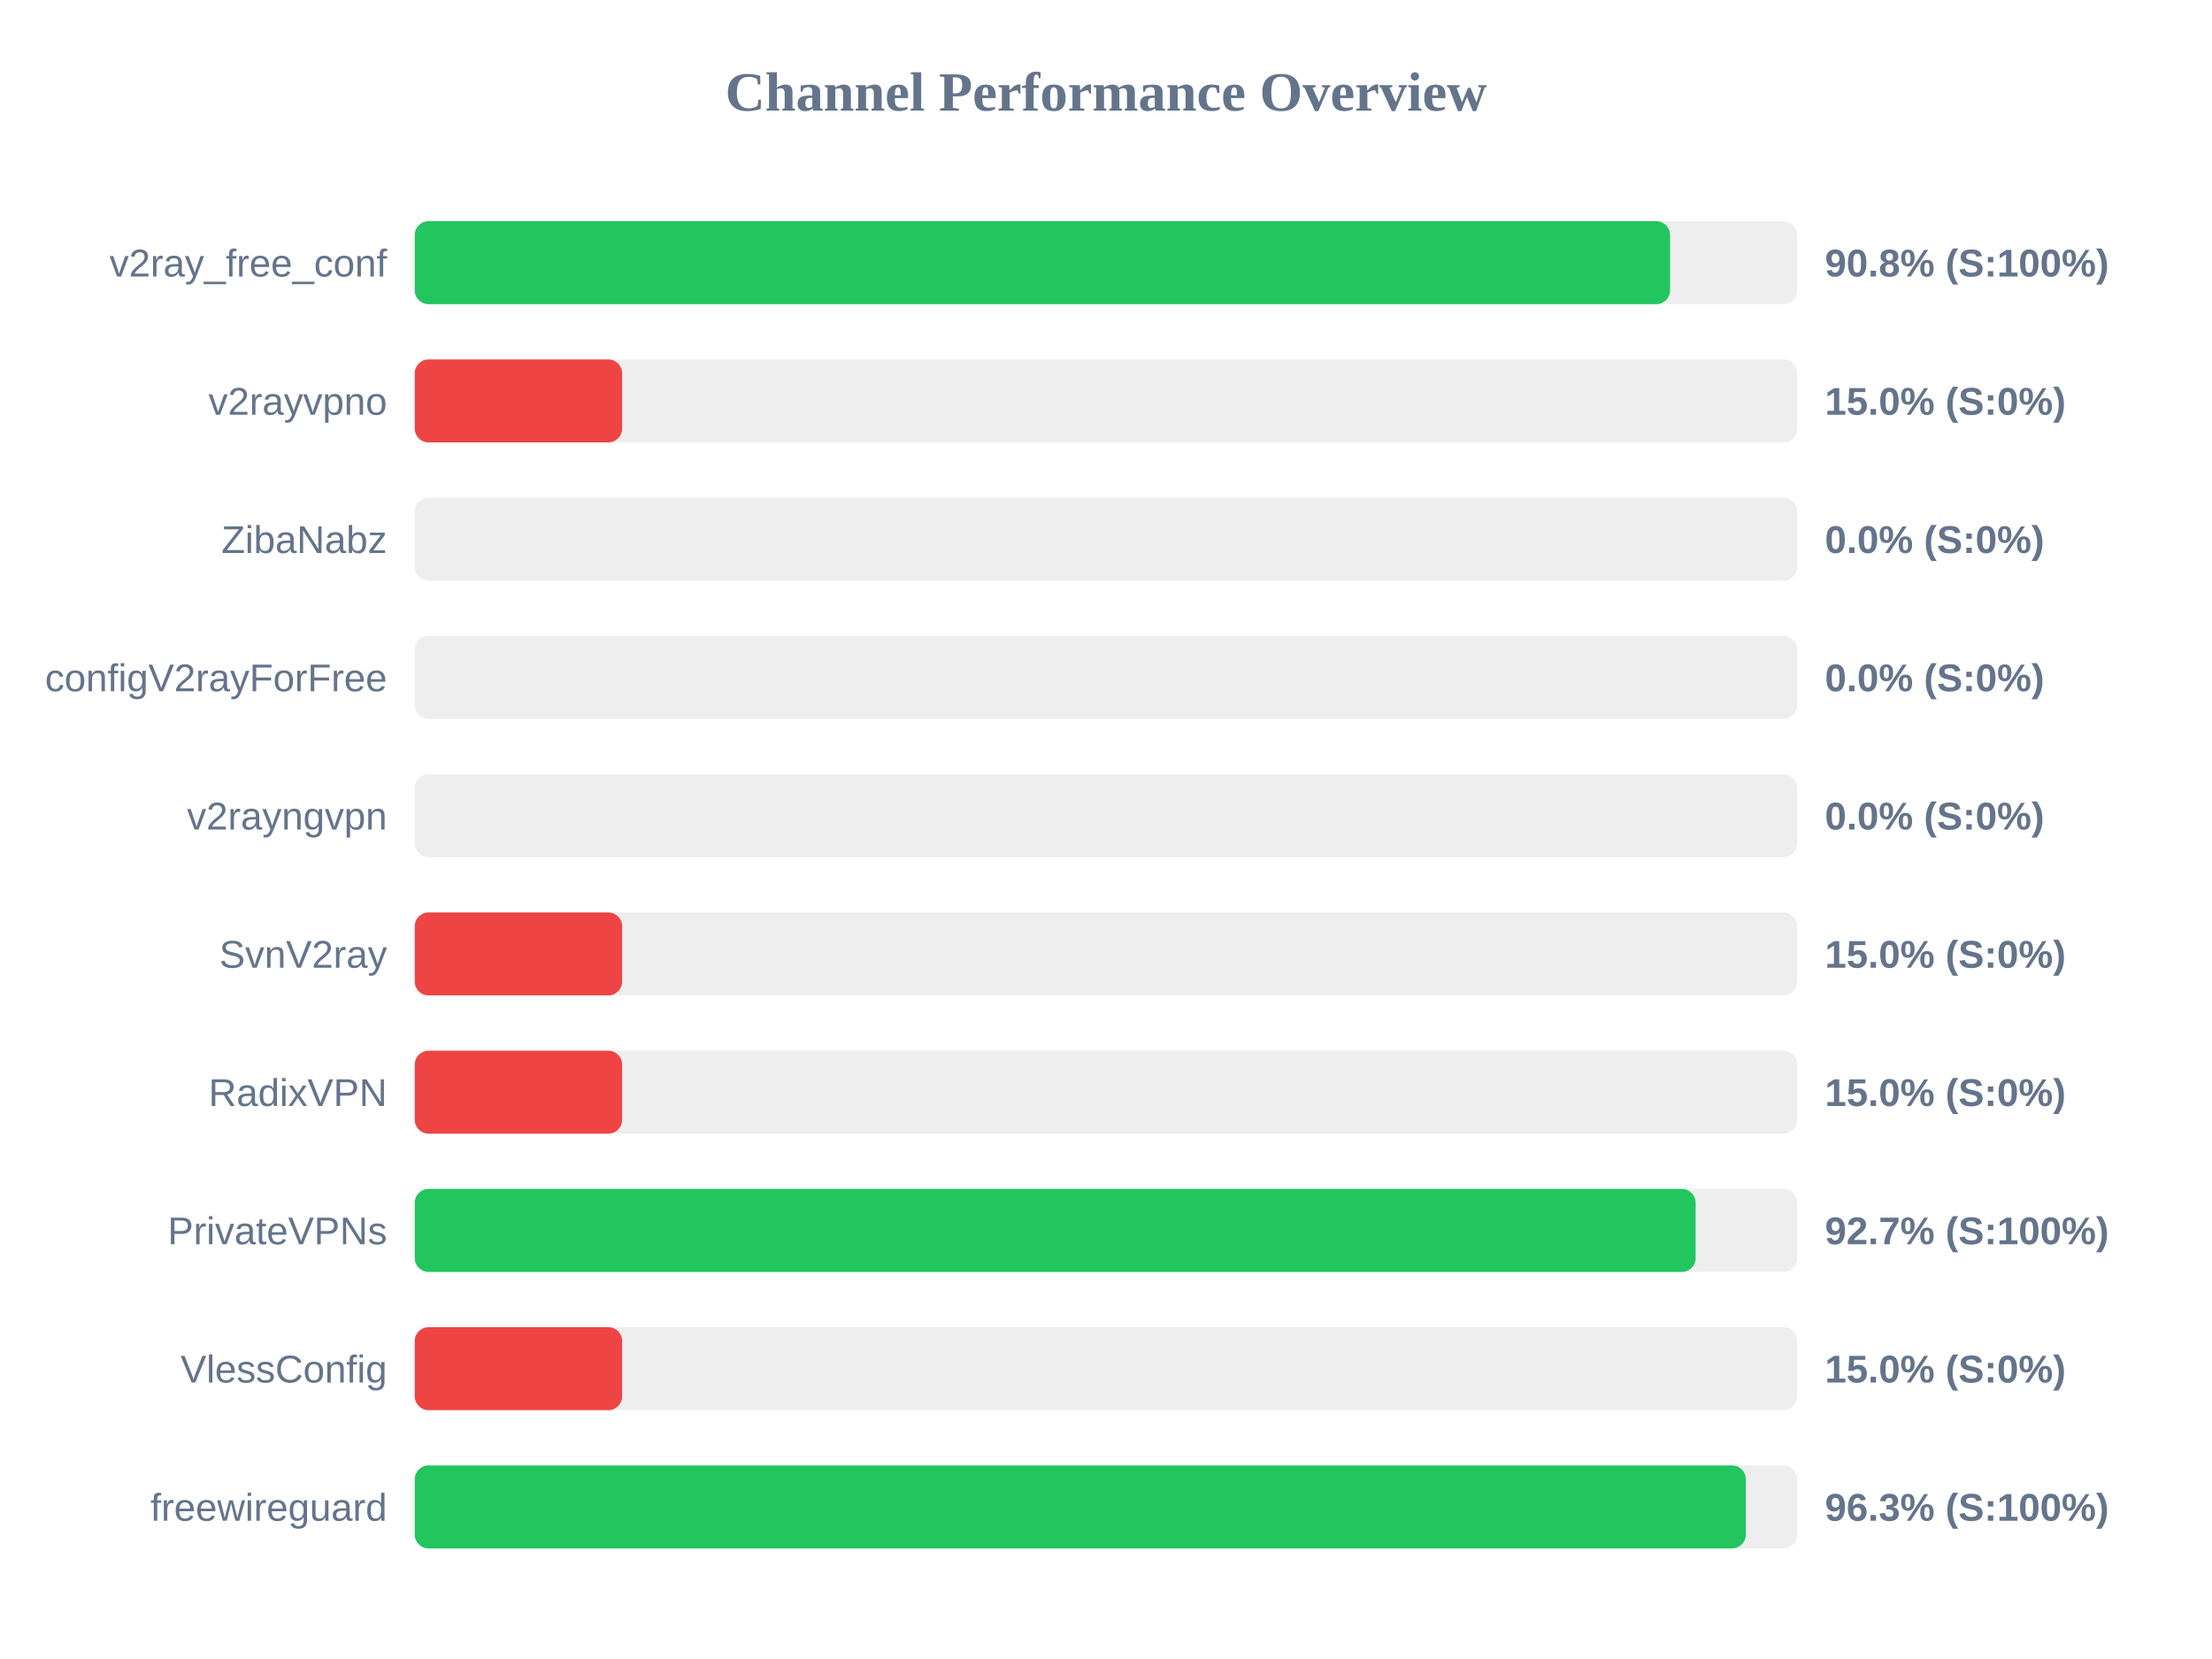
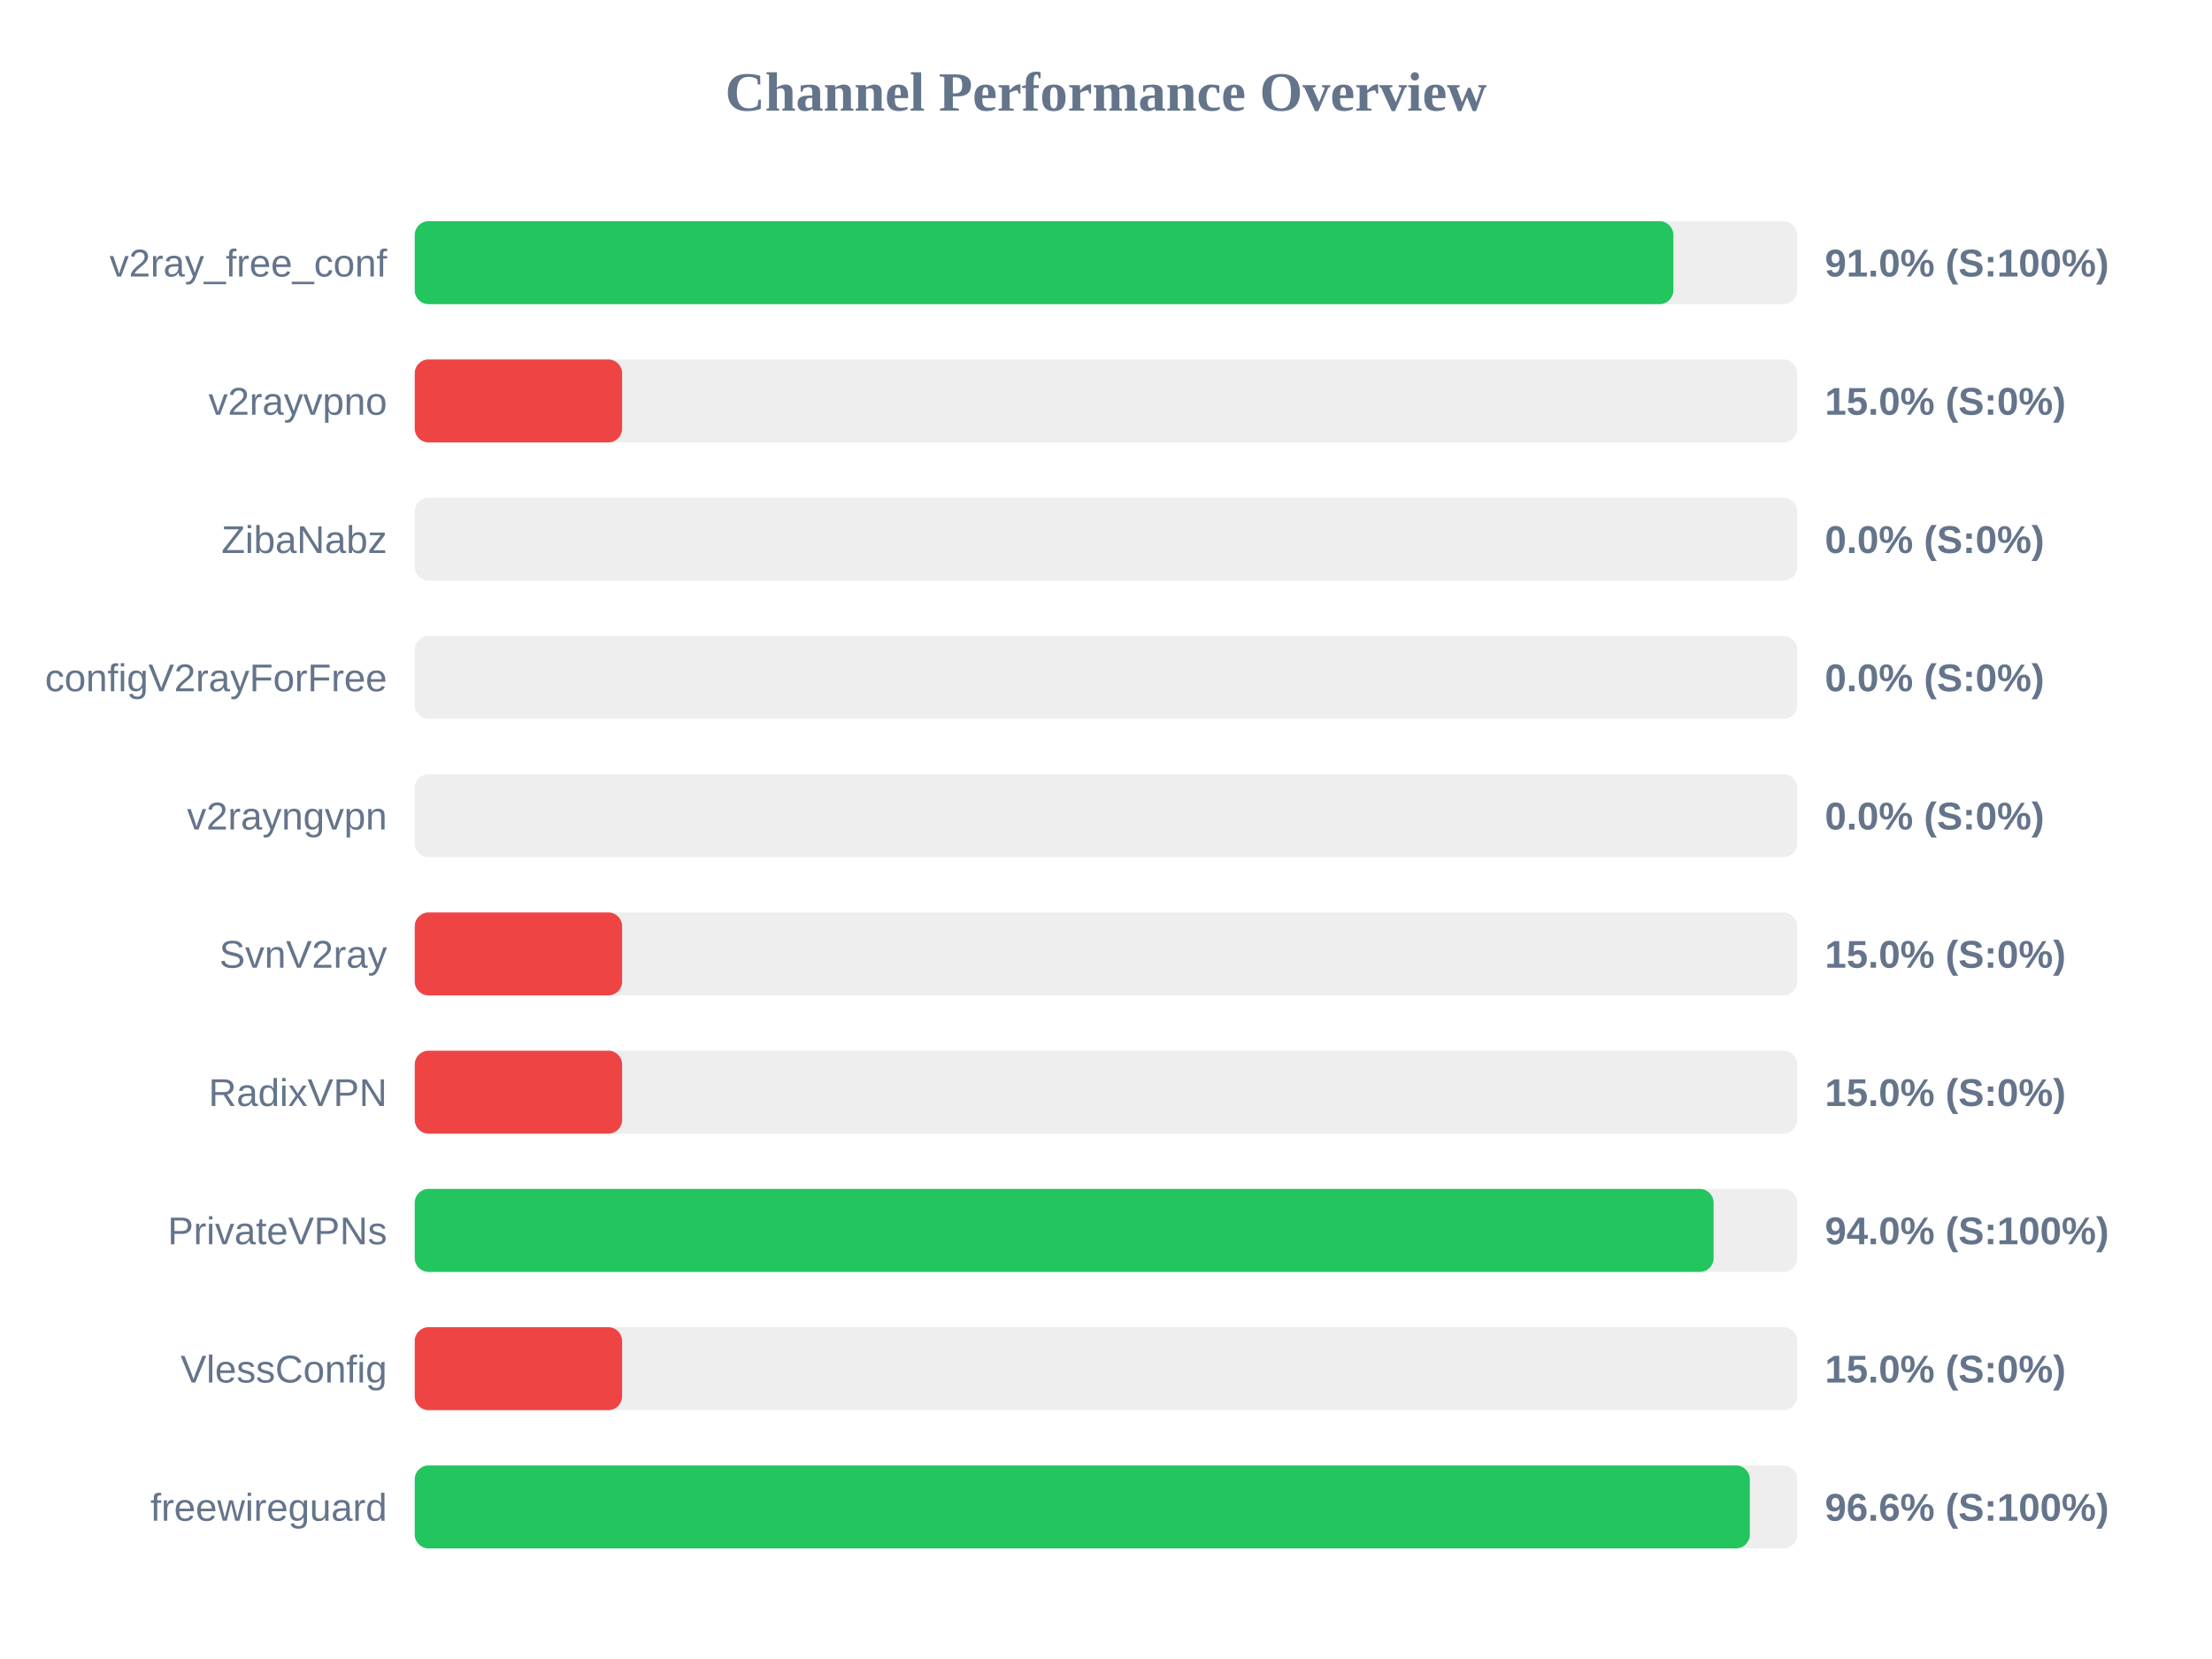
<svg xmlns="http://www.w3.org/2000/svg" width="800" height="600" version="1.1">
  <style>
        .row { font: 14px Arial; fill: #64748b; }
        .score { font: bold 14px Arial; fill: #64748b; }
    </style>
  <text x="400" y="40" text-anchor="middle" font-size="20px" font-weight="bold" fill="#64748b">Channel Performance Overview</text>
  <rect x="150" y="80" width="500" height="30" fill="#eee" rx="5" />
-   <rect x="150" y="80" width="454.0" height="30" fill="#22c55e" rx="5" />
+   <rect x="150" y="80" width="455.2" height="30" fill="#22c55e" rx="5" />
  <text x="140" y="100" text-anchor="end" class="row">v2ray_free_conf</text>
-   <text x="660" y="100" text-anchor="start" class="score">90.8% (S:100%)</text>
+   <text x="660" y="100" text-anchor="start" class="score">91.0% (S:100%)</text>
  <rect x="150" y="130" width="500" height="30" fill="#eee" rx="5" />
  <rect x="150" y="130" width="75.0" height="30" fill="#ef4444" rx="5" />
  <text x="140" y="150" text-anchor="end" class="row">v2rayvpno</text>
  <text x="660" y="150" text-anchor="start" class="score">15.0% (S:0%)</text>
  <rect x="150" y="180" width="500" height="30" fill="#eee" rx="5" />
  <rect x="150" y="180" width="0.0" height="30" fill="#ef4444" rx="5" />
  <text x="140" y="200" text-anchor="end" class="row">ZibaNabz</text>
  <text x="660" y="200" text-anchor="start" class="score">0.0% (S:0%)</text>
  <rect x="150" y="230" width="500" height="30" fill="#eee" rx="5" />
  <rect x="150" y="230" width="0.0" height="30" fill="#ef4444" rx="5" />
  <text x="140" y="250" text-anchor="end" class="row">configV2rayForFree</text>
  <text x="660" y="250" text-anchor="start" class="score">0.0% (S:0%)</text>
  <rect x="150" y="280" width="500" height="30" fill="#eee" rx="5" />
  <rect x="150" y="280" width="0.0" height="30" fill="#ef4444" rx="5" />
  <text x="140" y="300" text-anchor="end" class="row">v2rayngvpn</text>
  <text x="660" y="300" text-anchor="start" class="score">0.0% (S:0%)</text>
  <rect x="150" y="330" width="500" height="30" fill="#eee" rx="5" />
  <rect x="150" y="330" width="75.0" height="30" fill="#ef4444" rx="5" />
  <text x="140" y="350" text-anchor="end" class="row">SvnV2ray</text>
  <text x="660" y="350" text-anchor="start" class="score">15.0% (S:0%)</text>
  <rect x="150" y="380" width="500" height="30" fill="#eee" rx="5" />
  <rect x="150" y="380" width="75.0" height="30" fill="#ef4444" rx="5" />
  <text x="140" y="400" text-anchor="end" class="row">RadixVPN</text>
  <text x="660" y="400" text-anchor="start" class="score">15.0% (S:0%)</text>
  <rect x="150" y="430" width="500" height="30" fill="#eee" rx="5" />
-   <rect x="150" y="430" width="463.25" height="30" fill="#22c55e" rx="5" />
+   <rect x="150" y="430" width="469.75" height="30" fill="#22c55e" rx="5" />
  <text x="140" y="450" text-anchor="end" class="row">PrivateVPNs</text>
-   <text x="660" y="450" text-anchor="start" class="score">92.7% (S:100%)</text>
+   <text x="660" y="450" text-anchor="start" class="score">94.0% (S:100%)</text>
  <rect x="150" y="480" width="500" height="30" fill="#eee" rx="5" />
  <rect x="150" y="480" width="75.0" height="30" fill="#ef4444" rx="5" />
  <text x="140" y="500" text-anchor="end" class="row">VlessConfig</text>
  <text x="660" y="500" text-anchor="start" class="score">15.0% (S:0%)</text>
  <rect x="150" y="530" width="500" height="30" fill="#eee" rx="5" />
-   <rect x="150" y="530" width="481.4" height="30" fill="#22c55e" rx="5" />
+   <rect x="150" y="530" width="482.85" height="30" fill="#22c55e" rx="5" />
  <text x="140" y="550" text-anchor="end" class="row">freewireguard</text>
-   <text x="660" y="550" text-anchor="start" class="score">96.3% (S:100%)</text>
+   <text x="660" y="550" text-anchor="start" class="score">96.6% (S:100%)</text>
</svg>
